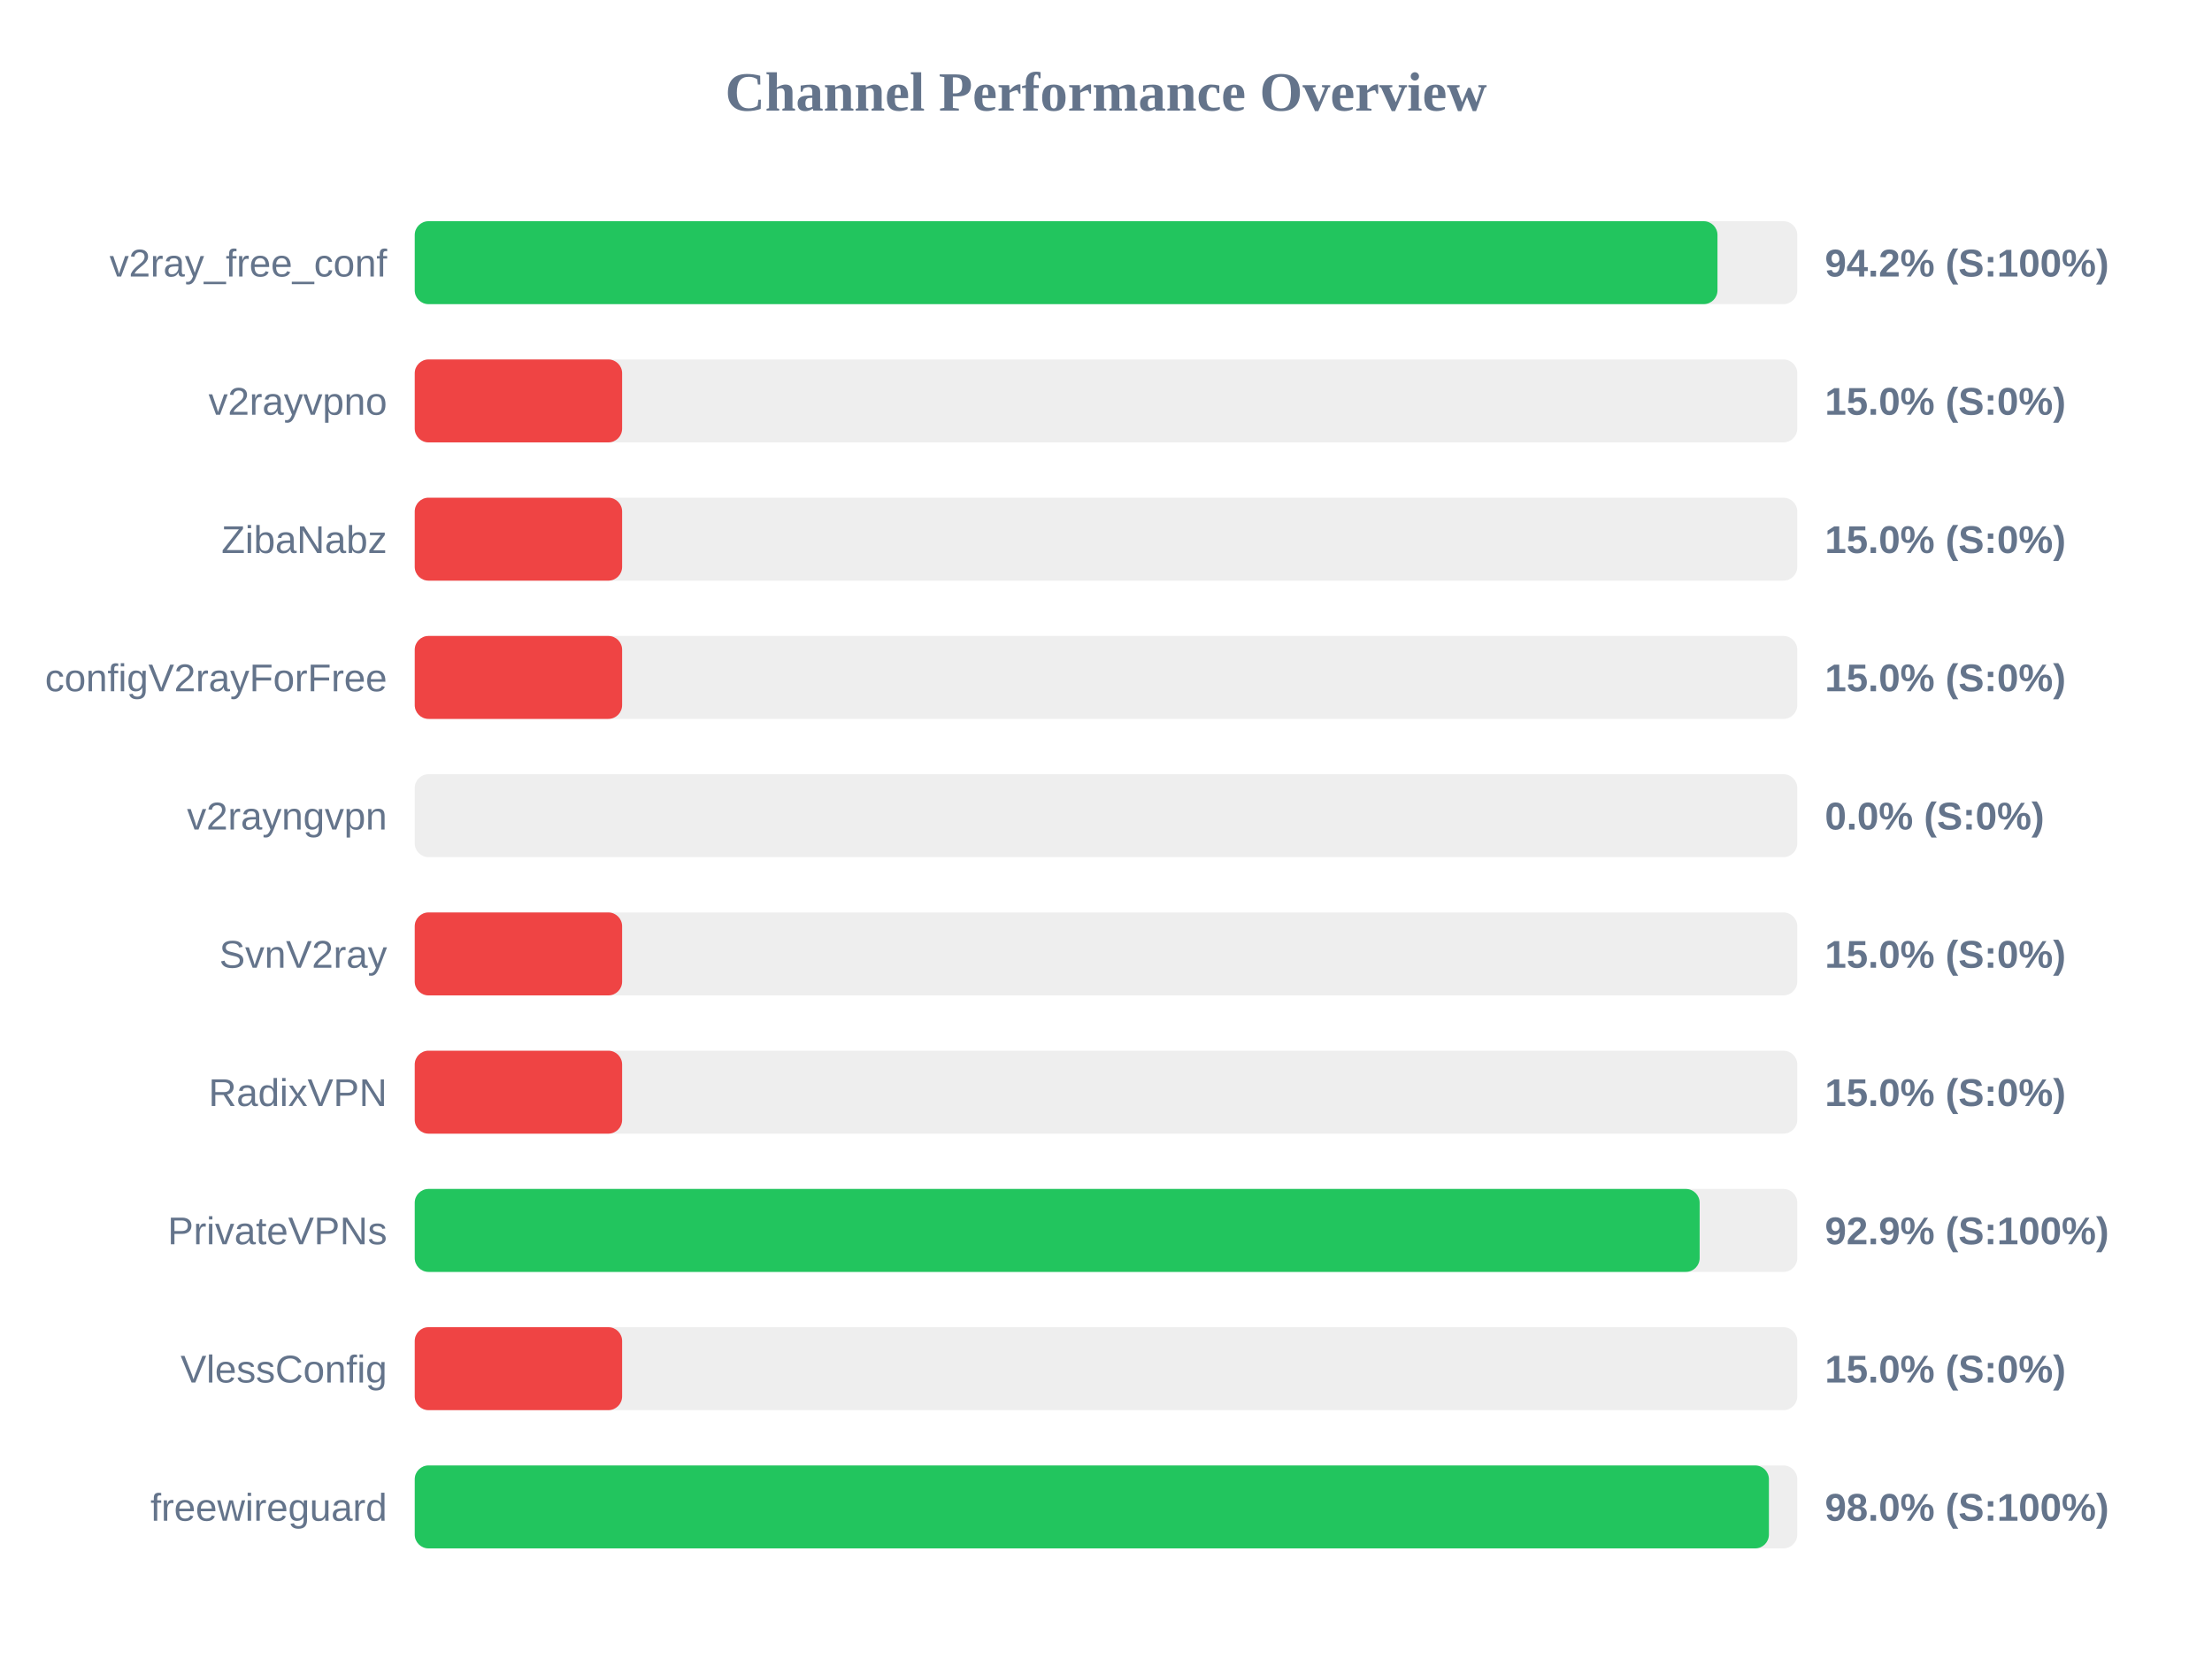
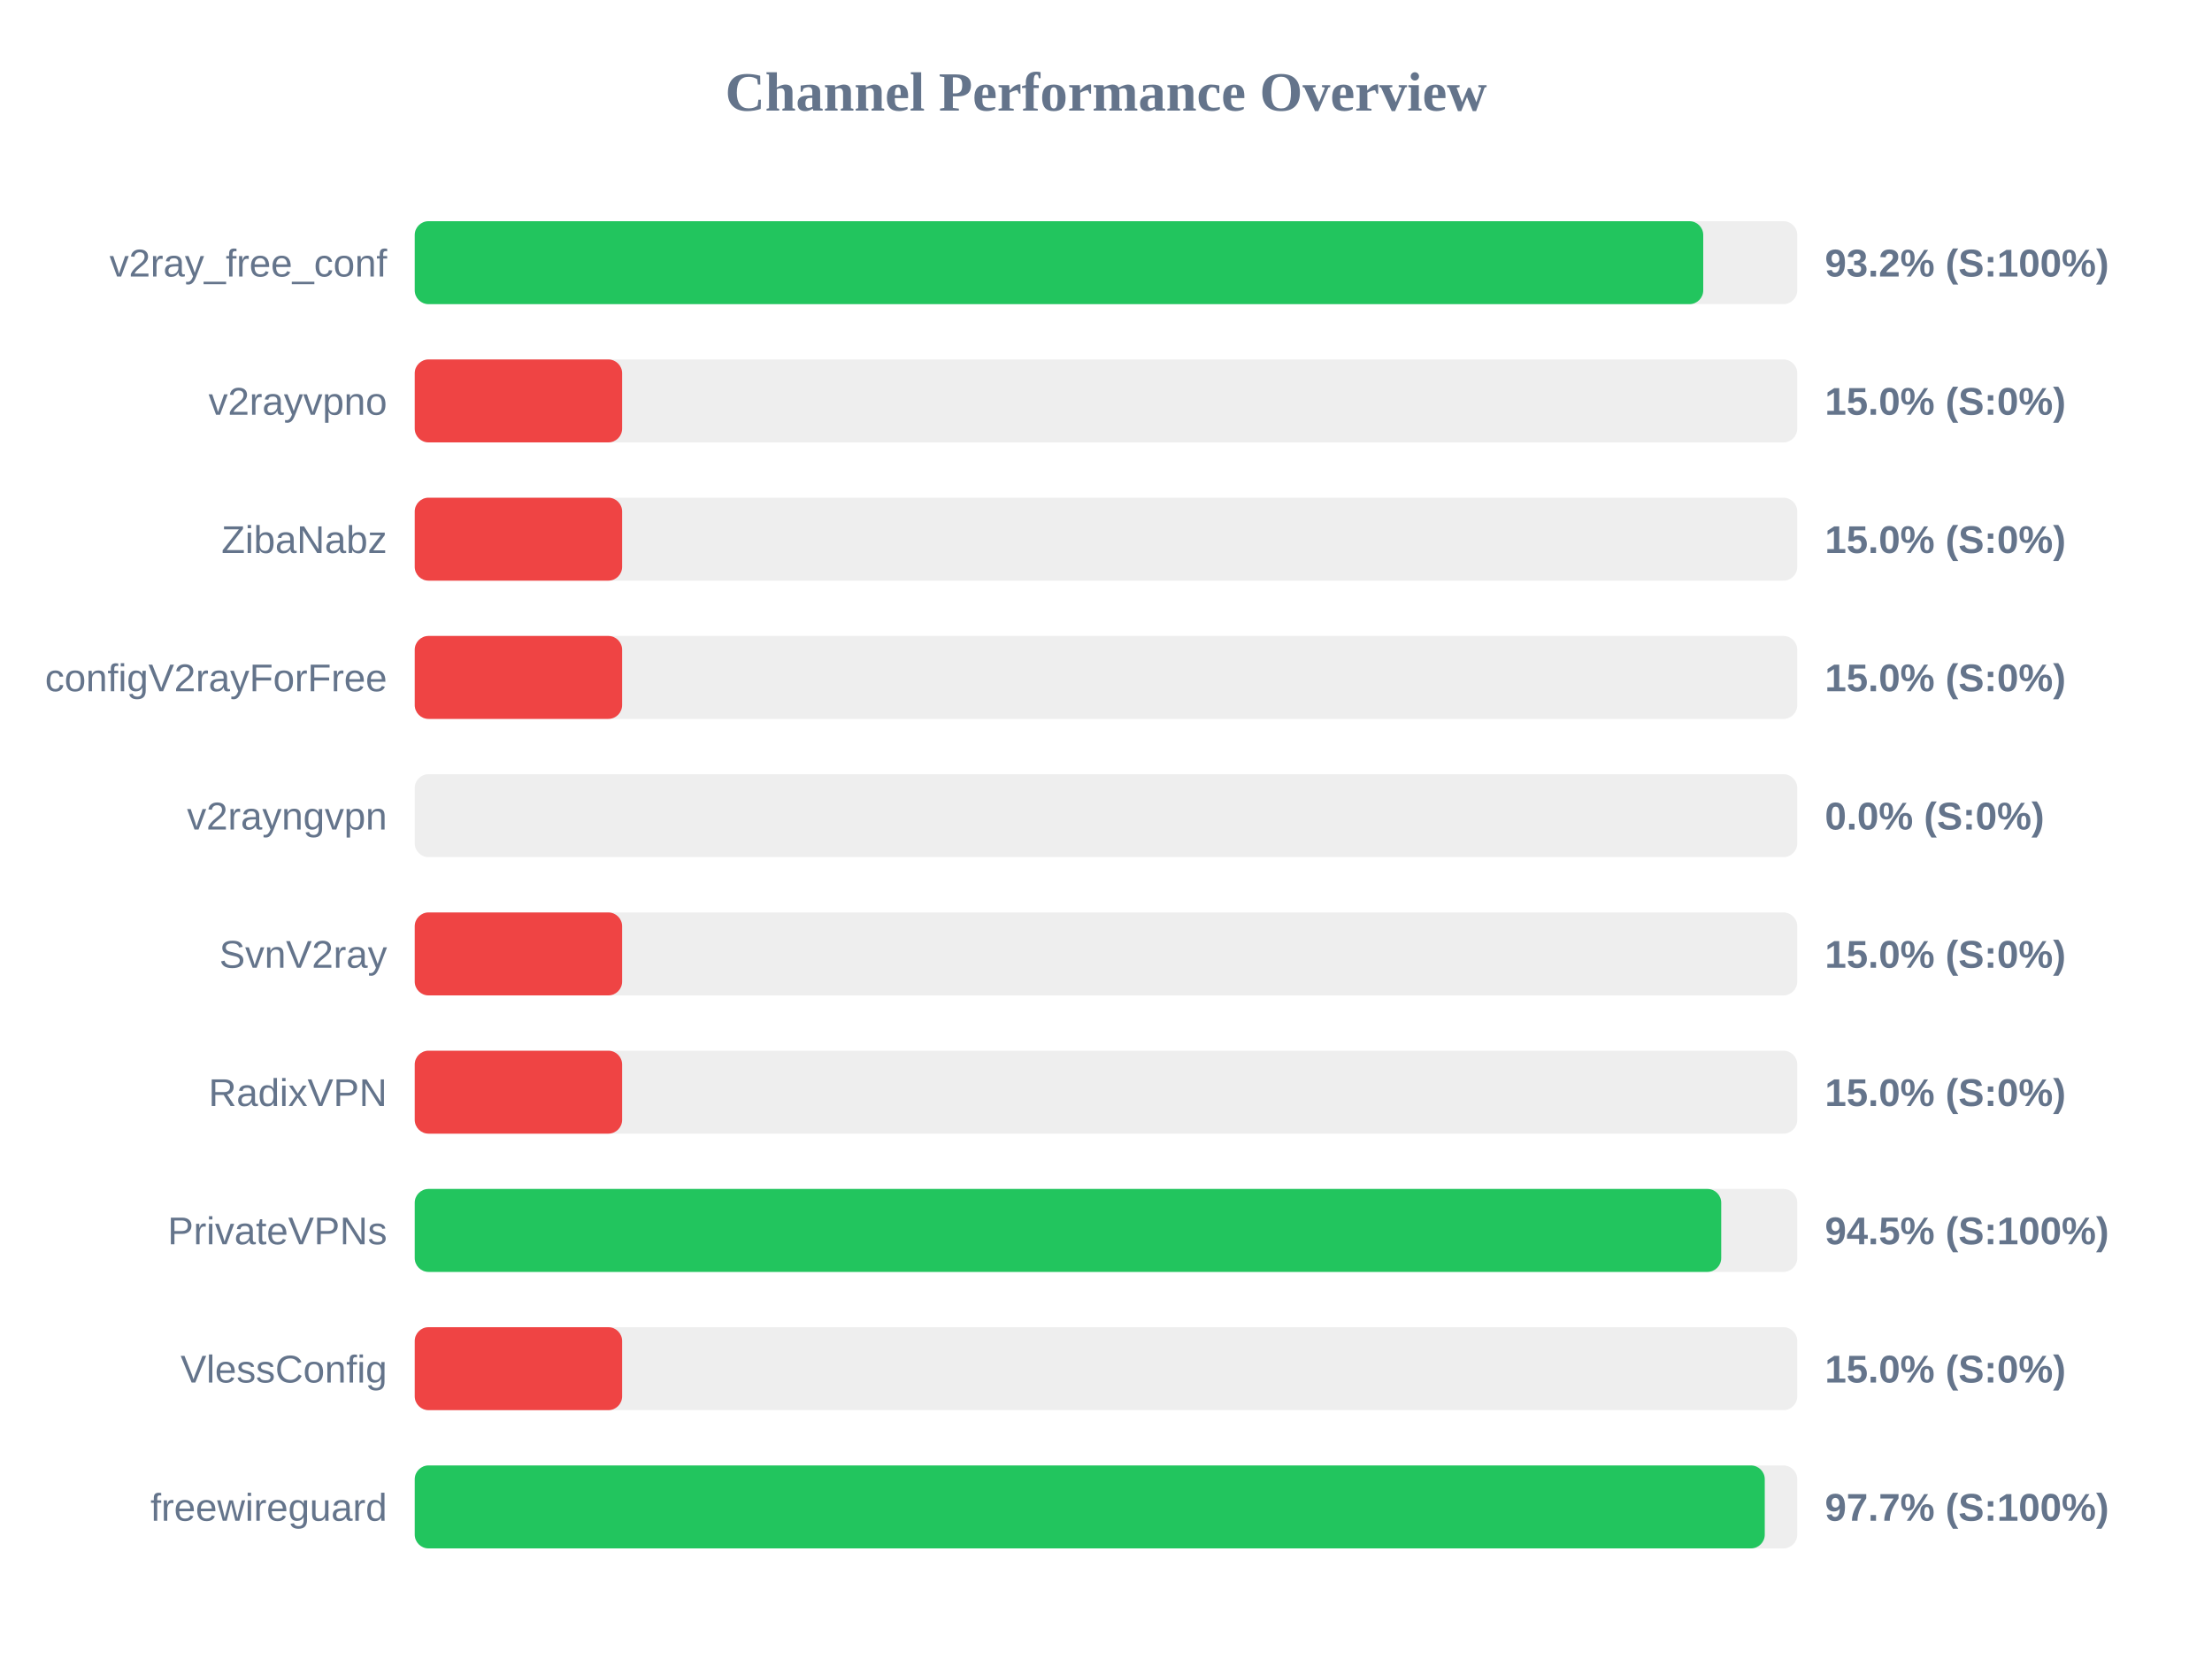
<svg xmlns="http://www.w3.org/2000/svg" width="800" height="600" version="1.1">
  <style>
        .row { font: 14px Arial; fill: #64748b; }
        .score { font: bold 14px Arial; fill: #64748b; }
    </style>
  <text x="400" y="40" text-anchor="middle" font-size="20px" font-weight="bold" fill="#64748b">Channel Performance Overview</text>
  <rect x="150" y="80" width="500" height="30" fill="#eee" rx="5" />
-   <rect x="150" y="80" width="471.15" height="30" fill="#22c55e" rx="5" />
+   <rect x="150" y="80" width="466.0" height="30" fill="#22c55e" rx="5" />
  <text x="140" y="100" text-anchor="end" class="row">v2ray_free_conf</text>
-   <text x="660" y="100" text-anchor="start" class="score">94.2% (S:100%)</text>
+   <text x="660" y="100" text-anchor="start" class="score">93.2% (S:100%)</text>
  <rect x="150" y="130" width="500" height="30" fill="#eee" rx="5" />
  <rect x="150" y="130" width="75.0" height="30" fill="#ef4444" rx="5" />
  <text x="140" y="150" text-anchor="end" class="row">v2rayvpno</text>
  <text x="660" y="150" text-anchor="start" class="score">15.0% (S:0%)</text>
  <rect x="150" y="180" width="500" height="30" fill="#eee" rx="5" />
  <rect x="150" y="180" width="75.0" height="30" fill="#ef4444" rx="5" />
  <text x="140" y="200" text-anchor="end" class="row">ZibaNabz</text>
  <text x="660" y="200" text-anchor="start" class="score">15.0% (S:0%)</text>
  <rect x="150" y="230" width="500" height="30" fill="#eee" rx="5" />
  <rect x="150" y="230" width="75.0" height="30" fill="#ef4444" rx="5" />
  <text x="140" y="250" text-anchor="end" class="row">configV2rayForFree</text>
  <text x="660" y="250" text-anchor="start" class="score">15.0% (S:0%)</text>
  <rect x="150" y="280" width="500" height="30" fill="#eee" rx="5" />
  <rect x="150" y="280" width="0.0" height="30" fill="#ef4444" rx="5" />
  <text x="140" y="300" text-anchor="end" class="row">v2rayngvpn</text>
  <text x="660" y="300" text-anchor="start" class="score">0.0% (S:0%)</text>
  <rect x="150" y="330" width="500" height="30" fill="#eee" rx="5" />
  <rect x="150" y="330" width="75.0" height="30" fill="#ef4444" rx="5" />
  <text x="140" y="350" text-anchor="end" class="row">SvnV2ray</text>
  <text x="660" y="350" text-anchor="start" class="score">15.0% (S:0%)</text>
  <rect x="150" y="380" width="500" height="30" fill="#eee" rx="5" />
  <rect x="150" y="380" width="75.0" height="30" fill="#ef4444" rx="5" />
  <text x="140" y="400" text-anchor="end" class="row">RadixVPN</text>
  <text x="660" y="400" text-anchor="start" class="score">15.0% (S:0%)</text>
  <rect x="150" y="430" width="500" height="30" fill="#eee" rx="5" />
-   <rect x="150" y="430" width="464.7" height="30" fill="#22c55e" rx="5" />
+   <rect x="150" y="430" width="472.5" height="30" fill="#22c55e" rx="5" />
  <text x="140" y="450" text-anchor="end" class="row">PrivateVPNs</text>
-   <text x="660" y="450" text-anchor="start" class="score">92.9% (S:100%)</text>
+   <text x="660" y="450" text-anchor="start" class="score">94.5% (S:100%)</text>
  <rect x="150" y="480" width="500" height="30" fill="#eee" rx="5" />
  <rect x="150" y="480" width="75.0" height="30" fill="#ef4444" rx="5" />
  <text x="140" y="500" text-anchor="end" class="row">VlessConfig</text>
  <text x="660" y="500" text-anchor="start" class="score">15.0% (S:0%)</text>
  <rect x="150" y="530" width="500" height="30" fill="#eee" rx="5" />
-   <rect x="150" y="530" width="489.75" height="30" fill="#22c55e" rx="5" />
+   <rect x="150" y="530" width="488.25" height="30" fill="#22c55e" rx="5" />
  <text x="140" y="550" text-anchor="end" class="row">freewireguard</text>
-   <text x="660" y="550" text-anchor="start" class="score">98.0% (S:100%)</text>
+   <text x="660" y="550" text-anchor="start" class="score">97.7% (S:100%)</text>
</svg>
